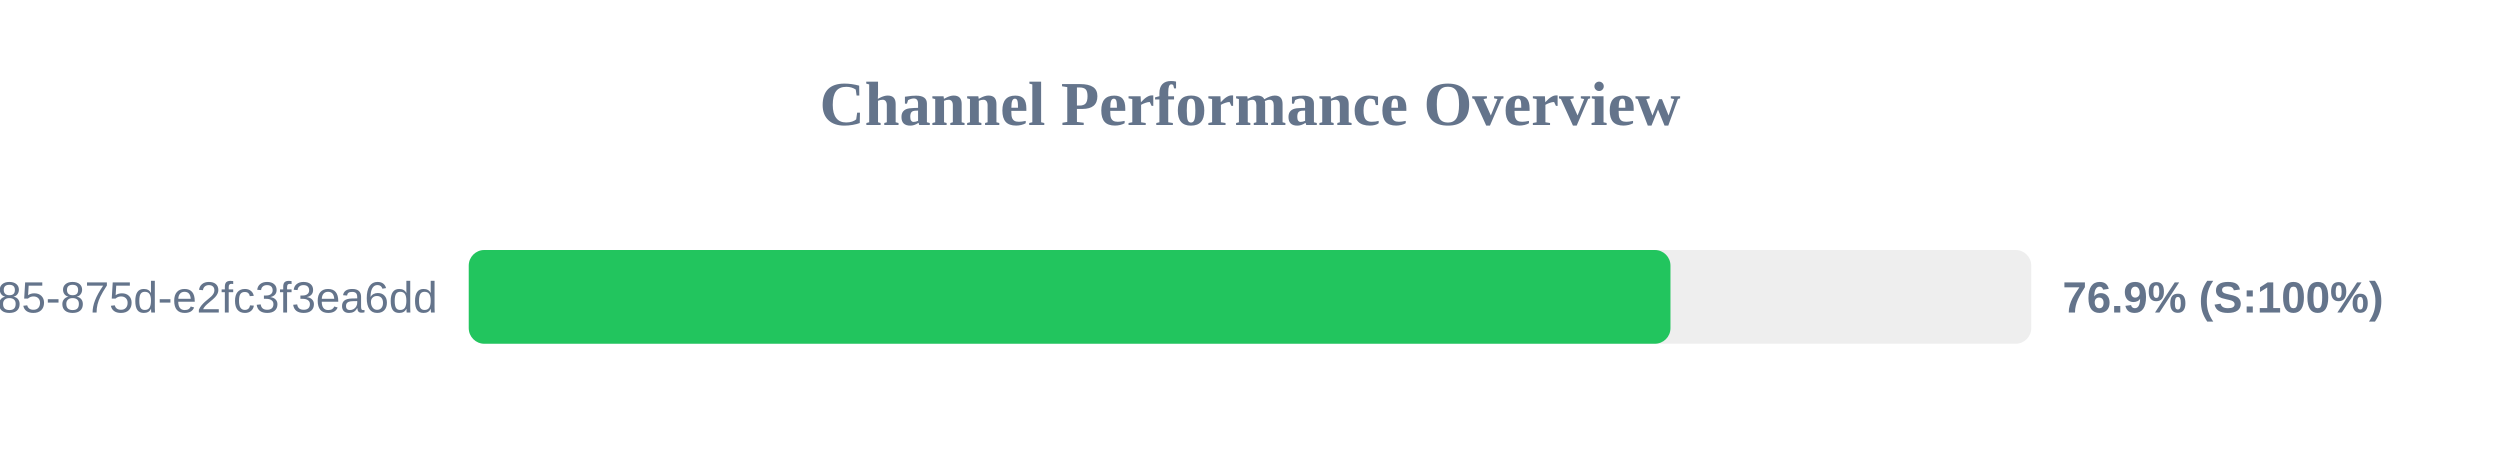
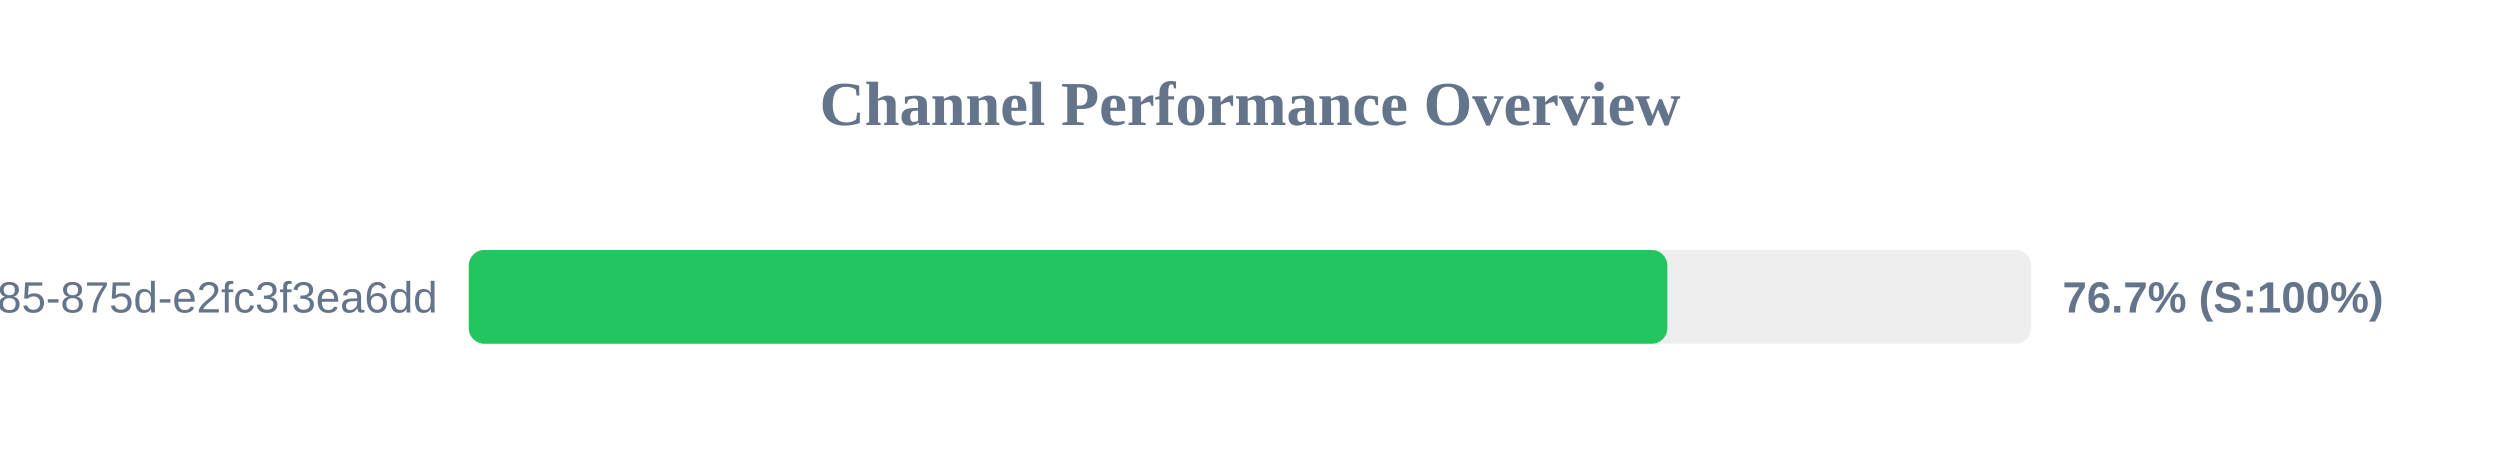
<svg xmlns="http://www.w3.org/2000/svg" width="800" height="150" version="1.1">
  <style>
        .row { font: 14px Arial; fill: #64748b; }
        .score { font: bold 14px Arial; fill: #64748b; }
    </style>
  <text x="400" y="40" text-anchor="middle" font-size="20px" font-weight="bold" fill="#64748b">Channel Performance Overview</text>
  <rect x="150" y="80" width="500" height="30" fill="#eee" rx="5" />
-   <rect x="150" y="80" width="384.55" height="30" fill="#22c55e" rx="5" />
+   <rect x="150" y="80" width="383.55" height="30" fill="#22c55e" rx="5" />
  <text x="140" y="100" text-anchor="end" class="row">?uuid=1045aedf-053c-4585-875d-e2fc3f3ea6dd</text>
-   <text x="660" y="100" text-anchor="start" class="score">76.9% (S:100%)</text>
+   <text x="660" y="100" text-anchor="start" class="score">76.7% (S:100%)</text>
</svg>
